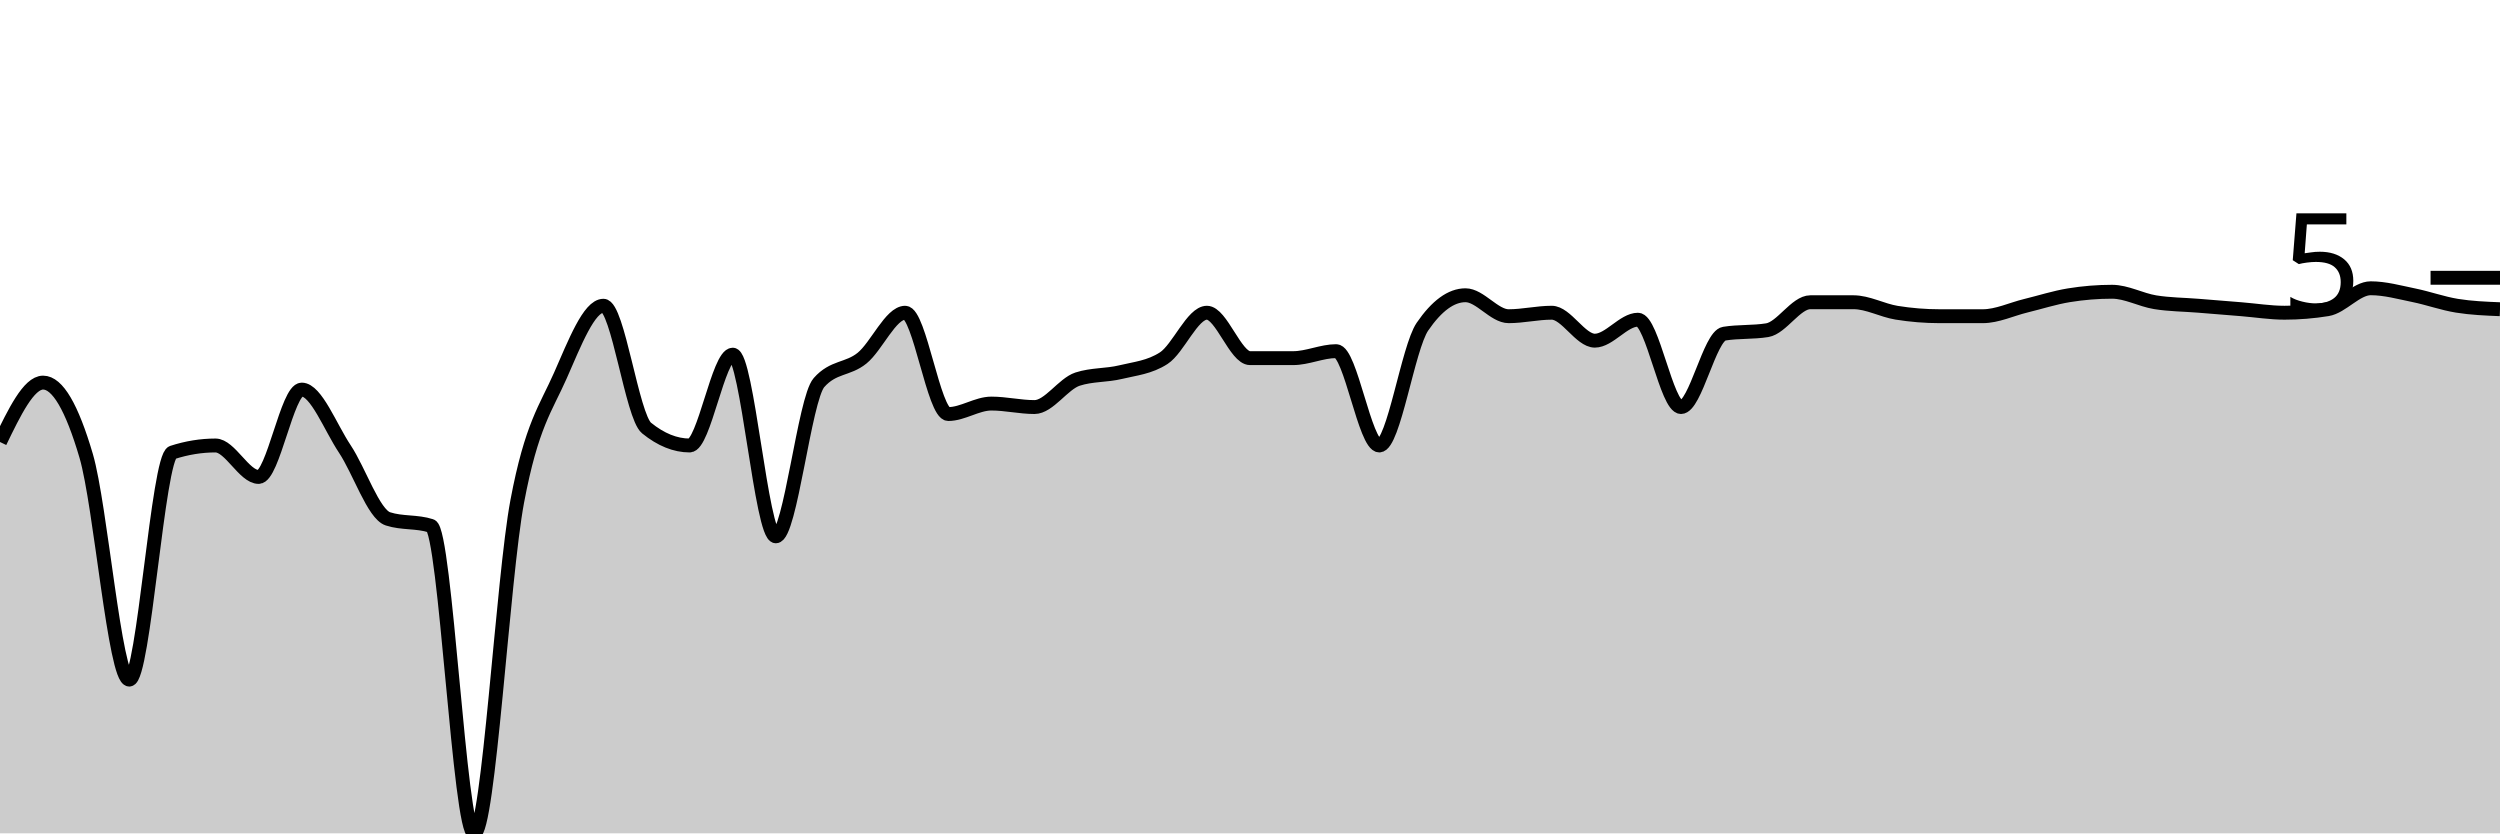
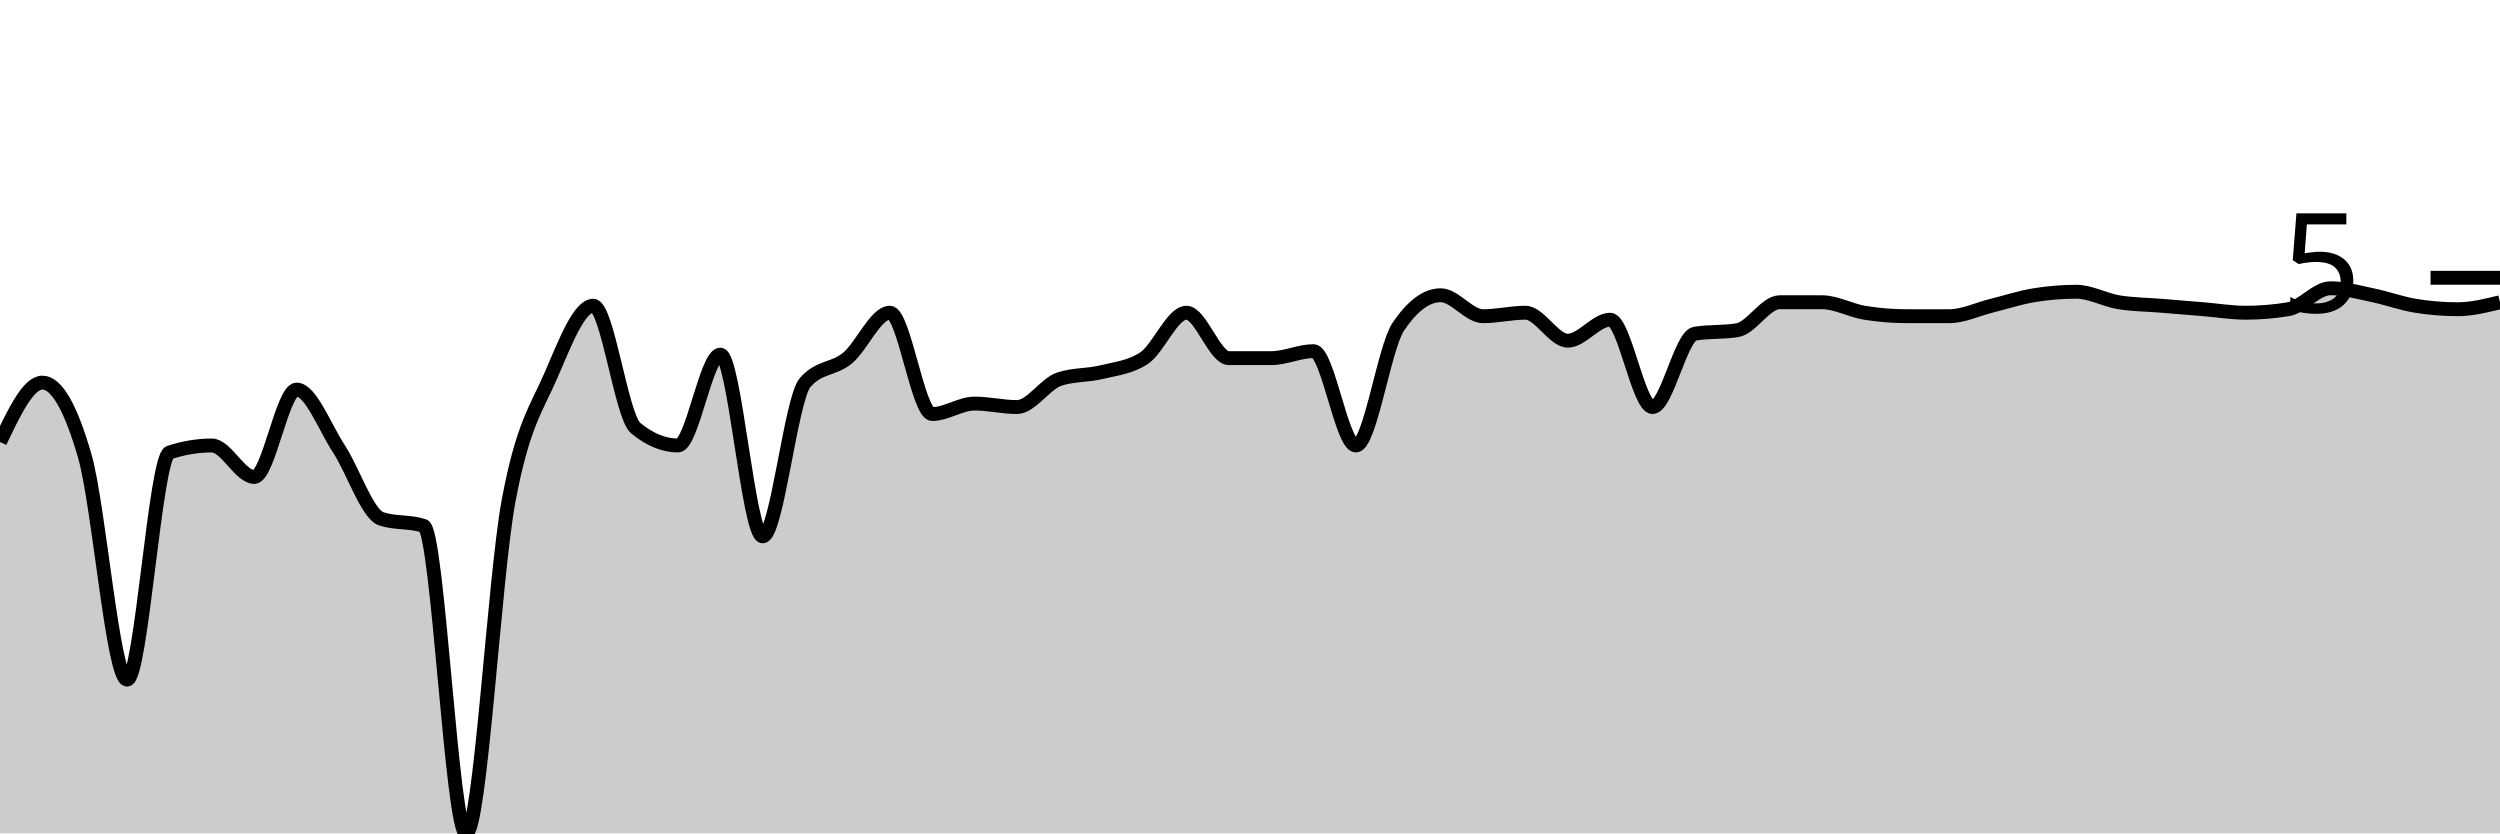
<svg xmlns="http://www.w3.org/2000/svg" viewBox="0 0 180 60">
  <g transform="translate(0,20)">
-     <path class="area" fill="rgba(0, 0, 0, 0.2)" d="M0,11.824C1.034,9.686,2.069,7.547,3.103,7.547C4.138,7.547,5.172,9.308,6.207,12.83C7.241,16.352,8.276,28.931,9.31,28.931C10.345,28.931,11.379,12.914,12.414,12.579C13.448,12.243,14.483,12.075,15.517,12.075C16.552,12.075,17.586,14.34,18.621,14.34C19.655,14.34,20.69,8.05,21.724,8.05C22.759,8.05,23.793,10.776,24.828,12.327C25.862,13.878,26.897,17.023,27.931,17.358C28.966,17.694,30,17.526,31.034,17.862C32.069,18.197,33.103,40,34.138,40C35.172,40,36.207,21.593,37.241,16.101C38.276,10.608,39.31,9.392,40.345,7.044C41.379,4.696,42.414,2.013,43.448,2.013C44.483,2.013,45.517,9.979,46.552,10.818C47.586,11.656,48.621,12.075,49.655,12.075C50.69,12.075,51.724,5.535,52.759,5.535C53.793,5.535,54.828,18.616,55.862,18.616C56.897,18.616,57.931,8.721,58.966,7.547C60,6.373,61.034,6.625,62.069,5.786C63.103,4.948,64.138,2.516,65.172,2.516C66.207,2.516,67.241,9.811,68.276,9.811C69.31,9.811,70.345,9.057,71.379,9.057C72.414,9.057,73.448,9.308,74.483,9.308C75.517,9.308,76.552,7.631,77.586,7.296C78.621,6.96,79.655,7.044,80.69,6.792C81.724,6.541,82.759,6.457,83.793,5.786C84.828,5.115,85.862,2.516,86.897,2.516C87.931,2.516,88.966,5.786,90,5.786C91.034,5.786,92.069,5.786,93.103,5.786C94.138,5.786,95.172,5.283,96.207,5.283C97.241,5.283,98.276,12.075,99.31,12.075C100.345,12.075,101.379,5.031,102.414,3.522C103.448,2.013,104.483,1.258,105.517,1.258C106.552,1.258,107.586,2.767,108.621,2.767C109.655,2.767,110.69,2.516,111.724,2.516C112.759,2.516,113.793,4.528,114.828,4.528C115.862,4.528,116.897,3.019,117.931,3.019C118.966,3.019,120,9.308,121.034,9.308C122.069,9.308,123.103,4.193,124.138,4.025C125.172,3.857,126.207,3.941,127.241,3.774C128.276,3.606,129.31,1.761,130.345,1.761C131.379,1.761,132.414,1.761,133.448,1.761C134.483,1.761,135.517,2.348,136.552,2.516C137.586,2.683,138.621,2.767,139.655,2.767C140.69,2.767,141.724,2.767,142.759,2.767C143.793,2.767,144.828,2.264,145.862,2.013C146.897,1.761,147.931,1.426,148.966,1.258C150,1.09,151.034,1.006,152.069,1.006C153.103,1.006,154.138,1.593,155.172,1.761C156.207,1.929,157.241,1.929,158.276,2.013C159.31,2.096,160.345,2.18,161.379,2.264C162.414,2.348,163.448,2.516,164.483,2.516C165.517,2.516,166.552,2.432,167.586,2.264C168.621,2.096,169.655,0.755,170.69,0.755C171.724,0.755,172.759,1.048,173.793,1.258C174.828,1.468,175.862,1.845,176.897,2.013C177.931,2.18,178.966,2.222,180,2.264L180,40C178.966,40,177.931,40,176.897,40C175.862,40,174.828,40,173.793,40C172.759,40,171.724,40,170.69,40C169.655,40,168.621,40,167.586,40C166.552,40,165.517,40,164.483,40C163.448,40,162.414,40,161.379,40C160.345,40,159.31,40,158.276,40C157.241,40,156.207,40,155.172,40C154.138,40,153.103,40,152.069,40C151.034,40,150,40,148.966,40C147.931,40,146.897,40,145.862,40C144.828,40,143.793,40,142.759,40C141.724,40,140.69,40,139.655,40C138.621,40,137.586,40,136.552,40C135.517,40,134.483,40,133.448,40C132.414,40,131.379,40,130.345,40C129.31,40,128.276,40,127.241,40C126.207,40,125.172,40,124.138,40C123.103,40,122.069,40,121.034,40C120,40,118.966,40,117.931,40C116.897,40,115.862,40,114.828,40C113.793,40,112.759,40,111.724,40C110.69,40,109.655,40,108.621,40C107.586,40,106.552,40,105.517,40C104.483,40,103.448,40,102.414,40C101.379,40,100.345,40,99.31,40C98.276,40,97.241,40,96.207,40C95.172,40,94.138,40,93.103,40C92.069,40,91.034,40,90,40C88.966,40,87.931,40,86.897,40C85.862,40,84.828,40,83.793,40C82.759,40,81.724,40,80.69,40C79.655,40,78.621,40,77.586,40C76.552,40,75.517,40,74.483,40C73.448,40,72.414,40,71.379,40C70.345,40,69.31,40,68.276,40C67.241,40,66.207,40,65.172,40C64.138,40,63.103,40,62.069,40C61.034,40,60,40,58.966,40C57.931,40,56.897,40,55.862,40C54.828,40,53.793,40,52.759,40C51.724,40,50.69,40,49.655,40C48.621,40,47.586,40,46.552,40C45.517,40,44.483,40,43.448,40C42.414,40,41.379,40,40.345,40C39.31,40,38.276,40,37.241,40C36.207,40,35.172,40,34.138,40C33.103,40,32.069,40,31.034,40C30,40,28.966,40,27.931,40C26.897,40,25.862,40,24.828,40C23.793,40,22.759,40,21.724,40C20.69,40,19.655,40,18.621,40C17.586,40,16.552,40,15.517,40C14.483,40,13.448,40,12.414,40C11.379,40,10.345,40,9.31,40C8.276,40,7.241,40,6.207,40C5.172,40,4.138,40,3.103,40C2.069,40,1.034,40,0,40Z" />
-     <path class="line" stroke="black" fill="none" d="M0,11.824C1.034,9.686,2.069,7.547,3.103,7.547C4.138,7.547,5.172,9.308,6.207,12.83C7.241,16.352,8.276,28.931,9.31,28.931C10.345,28.931,11.379,12.914,12.414,12.579C13.448,12.243,14.483,12.075,15.517,12.075C16.552,12.075,17.586,14.34,18.621,14.34C19.655,14.34,20.69,8.05,21.724,8.05C22.759,8.05,23.793,10.776,24.828,12.327C25.862,13.878,26.897,17.023,27.931,17.358C28.966,17.694,30,17.526,31.034,17.862C32.069,18.197,33.103,40,34.138,40C35.172,40,36.207,21.593,37.241,16.101C38.276,10.608,39.31,9.392,40.345,7.044C41.379,4.696,42.414,2.013,43.448,2.013C44.483,2.013,45.517,9.979,46.552,10.818C47.586,11.656,48.621,12.075,49.655,12.075C50.69,12.075,51.724,5.535,52.759,5.535C53.793,5.535,54.828,18.616,55.862,18.616C56.897,18.616,57.931,8.721,58.966,7.547C60,6.373,61.034,6.625,62.069,5.786C63.103,4.948,64.138,2.516,65.172,2.516C66.207,2.516,67.241,9.811,68.276,9.811C69.31,9.811,70.345,9.057,71.379,9.057C72.414,9.057,73.448,9.308,74.483,9.308C75.517,9.308,76.552,7.631,77.586,7.296C78.621,6.96,79.655,7.044,80.69,6.792C81.724,6.541,82.759,6.457,83.793,5.786C84.828,5.115,85.862,2.516,86.897,2.516C87.931,2.516,88.966,5.786,90,5.786C91.034,5.786,92.069,5.786,93.103,5.786C94.138,5.786,95.172,5.283,96.207,5.283C97.241,5.283,98.276,12.075,99.31,12.075C100.345,12.075,101.379,5.031,102.414,3.522C103.448,2.013,104.483,1.258,105.517,1.258C106.552,1.258,107.586,2.767,108.621,2.767C109.655,2.767,110.69,2.516,111.724,2.516C112.759,2.516,113.793,4.528,114.828,4.528C115.862,4.528,116.897,3.019,117.931,3.019C118.966,3.019,120,9.308,121.034,9.308C122.069,9.308,123.103,4.193,124.138,4.025C125.172,3.857,126.207,3.941,127.241,3.774C128.276,3.606,129.31,1.761,130.345,1.761C131.379,1.761,132.414,1.761,133.448,1.761C134.483,1.761,135.517,2.348,136.552,2.516C137.586,2.683,138.621,2.767,139.655,2.767C140.69,2.767,141.724,2.767,142.759,2.767C143.793,2.767,144.828,2.264,145.862,2.013C146.897,1.761,147.931,1.426,148.966,1.258C150,1.09,151.034,1.006,152.069,1.006C153.103,1.006,154.138,1.593,155.172,1.761C156.207,1.929,157.241,1.929,158.276,2.013C159.31,2.096,160.345,2.18,161.379,2.264C162.414,2.348,163.448,2.516,164.483,2.516C165.517,2.516,166.552,2.432,167.586,2.264C168.621,2.096,169.655,0.755,170.69,0.755C171.724,0.755,172.759,1.048,173.793,1.258C174.828,1.468,175.862,1.845,176.897,2.013C177.931,2.18,178.966,2.222,180,2.264" />
+     <path class="area" fill="rgba(0, 0, 0, 0.2)" d="M0,11.824C1.017,9.686,2.034,7.547,3.051,7.547C4.068,7.547,5.085,9.308,6.102,12.83C7.119,16.352,8.136,28.931,9.153,28.931C10.169,28.931,11.186,12.914,12.203,12.579C13.22,12.243,14.237,12.075,15.254,12.075C16.271,12.075,17.288,14.34,18.305,14.34C19.322,14.34,20.339,8.05,21.356,8.05C22.373,8.05,23.39,10.776,24.407,12.327C25.424,13.878,26.441,17.023,27.458,17.358C28.475,17.694,29.492,17.526,30.508,17.862C31.525,18.197,32.542,40,33.559,40C34.576,40,35.593,21.593,36.61,16.101C37.627,10.608,38.644,9.392,39.661,7.044C40.678,4.696,41.695,2.013,42.712,2.013C43.729,2.013,44.746,9.979,45.763,10.818C46.78,11.656,47.797,12.075,48.814,12.075C49.831,12.075,50.847,5.535,51.864,5.535C52.881,5.535,53.898,18.616,54.915,18.616C55.932,18.616,56.949,8.721,57.966,7.547C58.983,6.373,60,6.625,61.017,5.786C62.034,4.948,63.051,2.516,64.068,2.516C65.085,2.516,66.102,9.811,67.119,9.811C68.136,9.811,69.153,9.057,70.169,9.057C71.186,9.057,72.203,9.308,73.22,9.308C74.237,9.308,75.254,7.631,76.271,7.296C77.288,6.96,78.305,7.044,79.322,6.792C80.339,6.541,81.356,6.457,82.373,5.786C83.39,5.115,84.407,2.516,85.424,2.516C86.441,2.516,87.458,5.786,88.475,5.786C89.492,5.786,90.508,5.786,91.525,5.786C92.542,5.786,93.559,5.283,94.576,5.283C95.593,5.283,96.61,12.075,97.627,12.075C98.644,12.075,99.661,5.031,100.678,3.522C101.695,2.013,102.712,1.258,103.729,1.258C104.746,1.258,105.763,2.767,106.78,2.767C107.797,2.767,108.814,2.516,109.831,2.516C110.847,2.516,111.864,4.528,112.881,4.528C113.898,4.528,114.915,3.019,115.932,3.019C116.949,3.019,117.966,9.308,118.983,9.308C120,9.308,121.017,4.193,122.034,4.025C123.051,3.857,124.068,3.941,125.085,3.774C126.102,3.606,127.119,1.761,128.136,1.761C129.153,1.761,130.169,1.761,131.186,1.761C132.203,1.761,133.22,2.348,134.237,2.516C135.254,2.683,136.271,2.767,137.288,2.767C138.305,2.767,139.322,2.767,140.339,2.767C141.356,2.767,142.373,2.264,143.39,2.013C144.407,1.761,145.424,1.426,146.441,1.258C147.458,1.09,148.475,1.006,149.492,1.006C150.508,1.006,151.525,1.593,152.542,1.761C153.559,1.929,154.576,1.929,155.593,2.013C156.61,2.096,157.627,2.18,158.644,2.264C159.661,2.348,160.678,2.516,161.695,2.516C162.712,2.516,163.729,2.432,164.746,2.264C165.763,2.096,166.78,0.755,167.797,0.755C168.814,0.755,169.831,1.048,170.847,1.258C171.864,1.468,172.881,1.845,173.898,2.013C174.915,2.18,175.932,2.264,176.949,2.264C177.966,2.264,178.983,2.013,180,1.761L180,40C178.983,40,177.966,40,176.949,40C175.932,40,174.915,40,173.898,40C172.881,40,171.864,40,170.847,40C169.831,40,168.814,40,167.797,40C166.78,40,165.763,40,164.746,40C163.729,40,162.712,40,161.695,40C160.678,40,159.661,40,158.644,40C157.627,40,156.61,40,155.593,40C154.576,40,153.559,40,152.542,40C151.525,40,150.508,40,149.492,40C148.475,40,147.458,40,146.441,40C145.424,40,144.407,40,143.39,40C142.373,40,141.356,40,140.339,40C139.322,40,138.305,40,137.288,40C136.271,40,135.254,40,134.237,40C133.22,40,132.203,40,131.186,40C130.169,40,129.153,40,128.136,40C127.119,40,126.102,40,125.085,40C124.068,40,123.051,40,122.034,40C121.017,40,120,40,118.983,40C117.966,40,116.949,40,115.932,40C114.915,40,113.898,40,112.881,40C111.864,40,110.847,40,109.831,40C108.814,40,107.797,40,106.78,40C105.763,40,104.746,40,103.729,40C102.712,40,101.695,40,100.678,40C99.661,40,98.644,40,97.627,40C96.61,40,95.593,40,94.576,40C93.559,40,92.542,40,91.525,40C90.508,40,89.492,40,88.475,40C87.458,40,86.441,40,85.424,40C84.407,40,83.39,40,82.373,40C81.356,40,80.339,40,79.322,40C78.305,40,77.288,40,76.271,40C75.254,40,74.237,40,73.22,40C72.203,40,71.186,40,70.169,40C69.153,40,68.136,40,67.119,40C66.102,40,65.085,40,64.068,40C63.051,40,62.034,40,61.017,40C60,40,58.983,40,57.966,40C56.949,40,55.932,40,54.915,40C53.898,40,52.881,40,51.864,40C50.847,40,49.831,40,48.814,40C47.797,40,46.78,40,45.763,40C44.746,40,43.729,40,42.712,40C41.695,40,40.678,40,39.661,40C38.644,40,37.627,40,36.61,40C35.593,40,34.576,40,33.559,40C32.542,40,31.525,40,30.508,40C29.492,40,28.475,40,27.458,40C26.441,40,25.424,40,24.407,40C23.39,40,22.373,40,21.356,40C20.339,40,19.322,40,18.305,40C17.288,40,16.271,40,15.254,40C14.237,40,13.22,40,12.203,40C11.186,40,10.169,40,9.153,40C8.136,40,7.119,40,6.102,40C5.085,40,4.068,40,3.051,40C2.034,40,1.017,40,0,40Z" />
+     <path class="line" stroke="black" fill="none" d="M0,11.824C1.017,9.686,2.034,7.547,3.051,7.547C4.068,7.547,5.085,9.308,6.102,12.83C7.119,16.352,8.136,28.931,9.153,28.931C10.169,28.931,11.186,12.914,12.203,12.579C13.22,12.243,14.237,12.075,15.254,12.075C16.271,12.075,17.288,14.34,18.305,14.34C19.322,14.34,20.339,8.05,21.356,8.05C22.373,8.05,23.39,10.776,24.407,12.327C25.424,13.878,26.441,17.023,27.458,17.358C28.475,17.694,29.492,17.526,30.508,17.862C31.525,18.197,32.542,40,33.559,40C34.576,40,35.593,21.593,36.61,16.101C37.627,10.608,38.644,9.392,39.661,7.044C40.678,4.696,41.695,2.013,42.712,2.013C43.729,2.013,44.746,9.979,45.763,10.818C46.78,11.656,47.797,12.075,48.814,12.075C49.831,12.075,50.847,5.535,51.864,5.535C52.881,5.535,53.898,18.616,54.915,18.616C55.932,18.616,56.949,8.721,57.966,7.547C58.983,6.373,60,6.625,61.017,5.786C62.034,4.948,63.051,2.516,64.068,2.516C65.085,2.516,66.102,9.811,67.119,9.811C68.136,9.811,69.153,9.057,70.169,9.057C71.186,9.057,72.203,9.308,73.22,9.308C74.237,9.308,75.254,7.631,76.271,7.296C77.288,6.96,78.305,7.044,79.322,6.792C80.339,6.541,81.356,6.457,82.373,5.786C83.39,5.115,84.407,2.516,85.424,2.516C86.441,2.516,87.458,5.786,88.475,5.786C89.492,5.786,90.508,5.786,91.525,5.786C92.542,5.786,93.559,5.283,94.576,5.283C95.593,5.283,96.61,12.075,97.627,12.075C98.644,12.075,99.661,5.031,100.678,3.522C101.695,2.013,102.712,1.258,103.729,1.258C104.746,1.258,105.763,2.767,106.78,2.767C107.797,2.767,108.814,2.516,109.831,2.516C110.847,2.516,111.864,4.528,112.881,4.528C113.898,4.528,114.915,3.019,115.932,3.019C116.949,3.019,117.966,9.308,118.983,9.308C120,9.308,121.017,4.193,122.034,4.025C123.051,3.857,124.068,3.941,125.085,3.774C126.102,3.606,127.119,1.761,128.136,1.761C129.153,1.761,130.169,1.761,131.186,1.761C132.203,1.761,133.22,2.348,134.237,2.516C135.254,2.683,136.271,2.767,137.288,2.767C138.305,2.767,139.322,2.767,140.339,2.767C141.356,2.767,142.373,2.264,143.39,2.013C144.407,1.761,145.424,1.426,146.441,1.258C147.458,1.09,148.475,1.006,149.492,1.006C150.508,1.006,151.525,1.593,152.542,1.761C153.559,1.929,154.576,1.929,155.593,2.013C156.61,2.096,157.627,2.18,158.644,2.264C159.661,2.348,160.678,2.516,161.695,2.516C162.712,2.516,163.729,2.432,164.746,2.264C165.763,2.096,166.78,0.755,167.797,0.755C168.814,0.755,169.831,1.048,170.847,1.258C171.864,1.468,172.881,1.845,173.898,2.013C174.915,2.18,175.932,2.264,176.949,2.264C177.966,2.264,178.983,2.013,180,1.761" />
    <path class="axis-ceiling" stroke-width="1" stroke="black" fill="none" d="M175,0L180,0" />
    <text class="axis-ceiling-label" font-family="sans-serif" text-anchor="end" font-size="10px" x="170" y="2.5">5</text>
  </g>
</svg>
